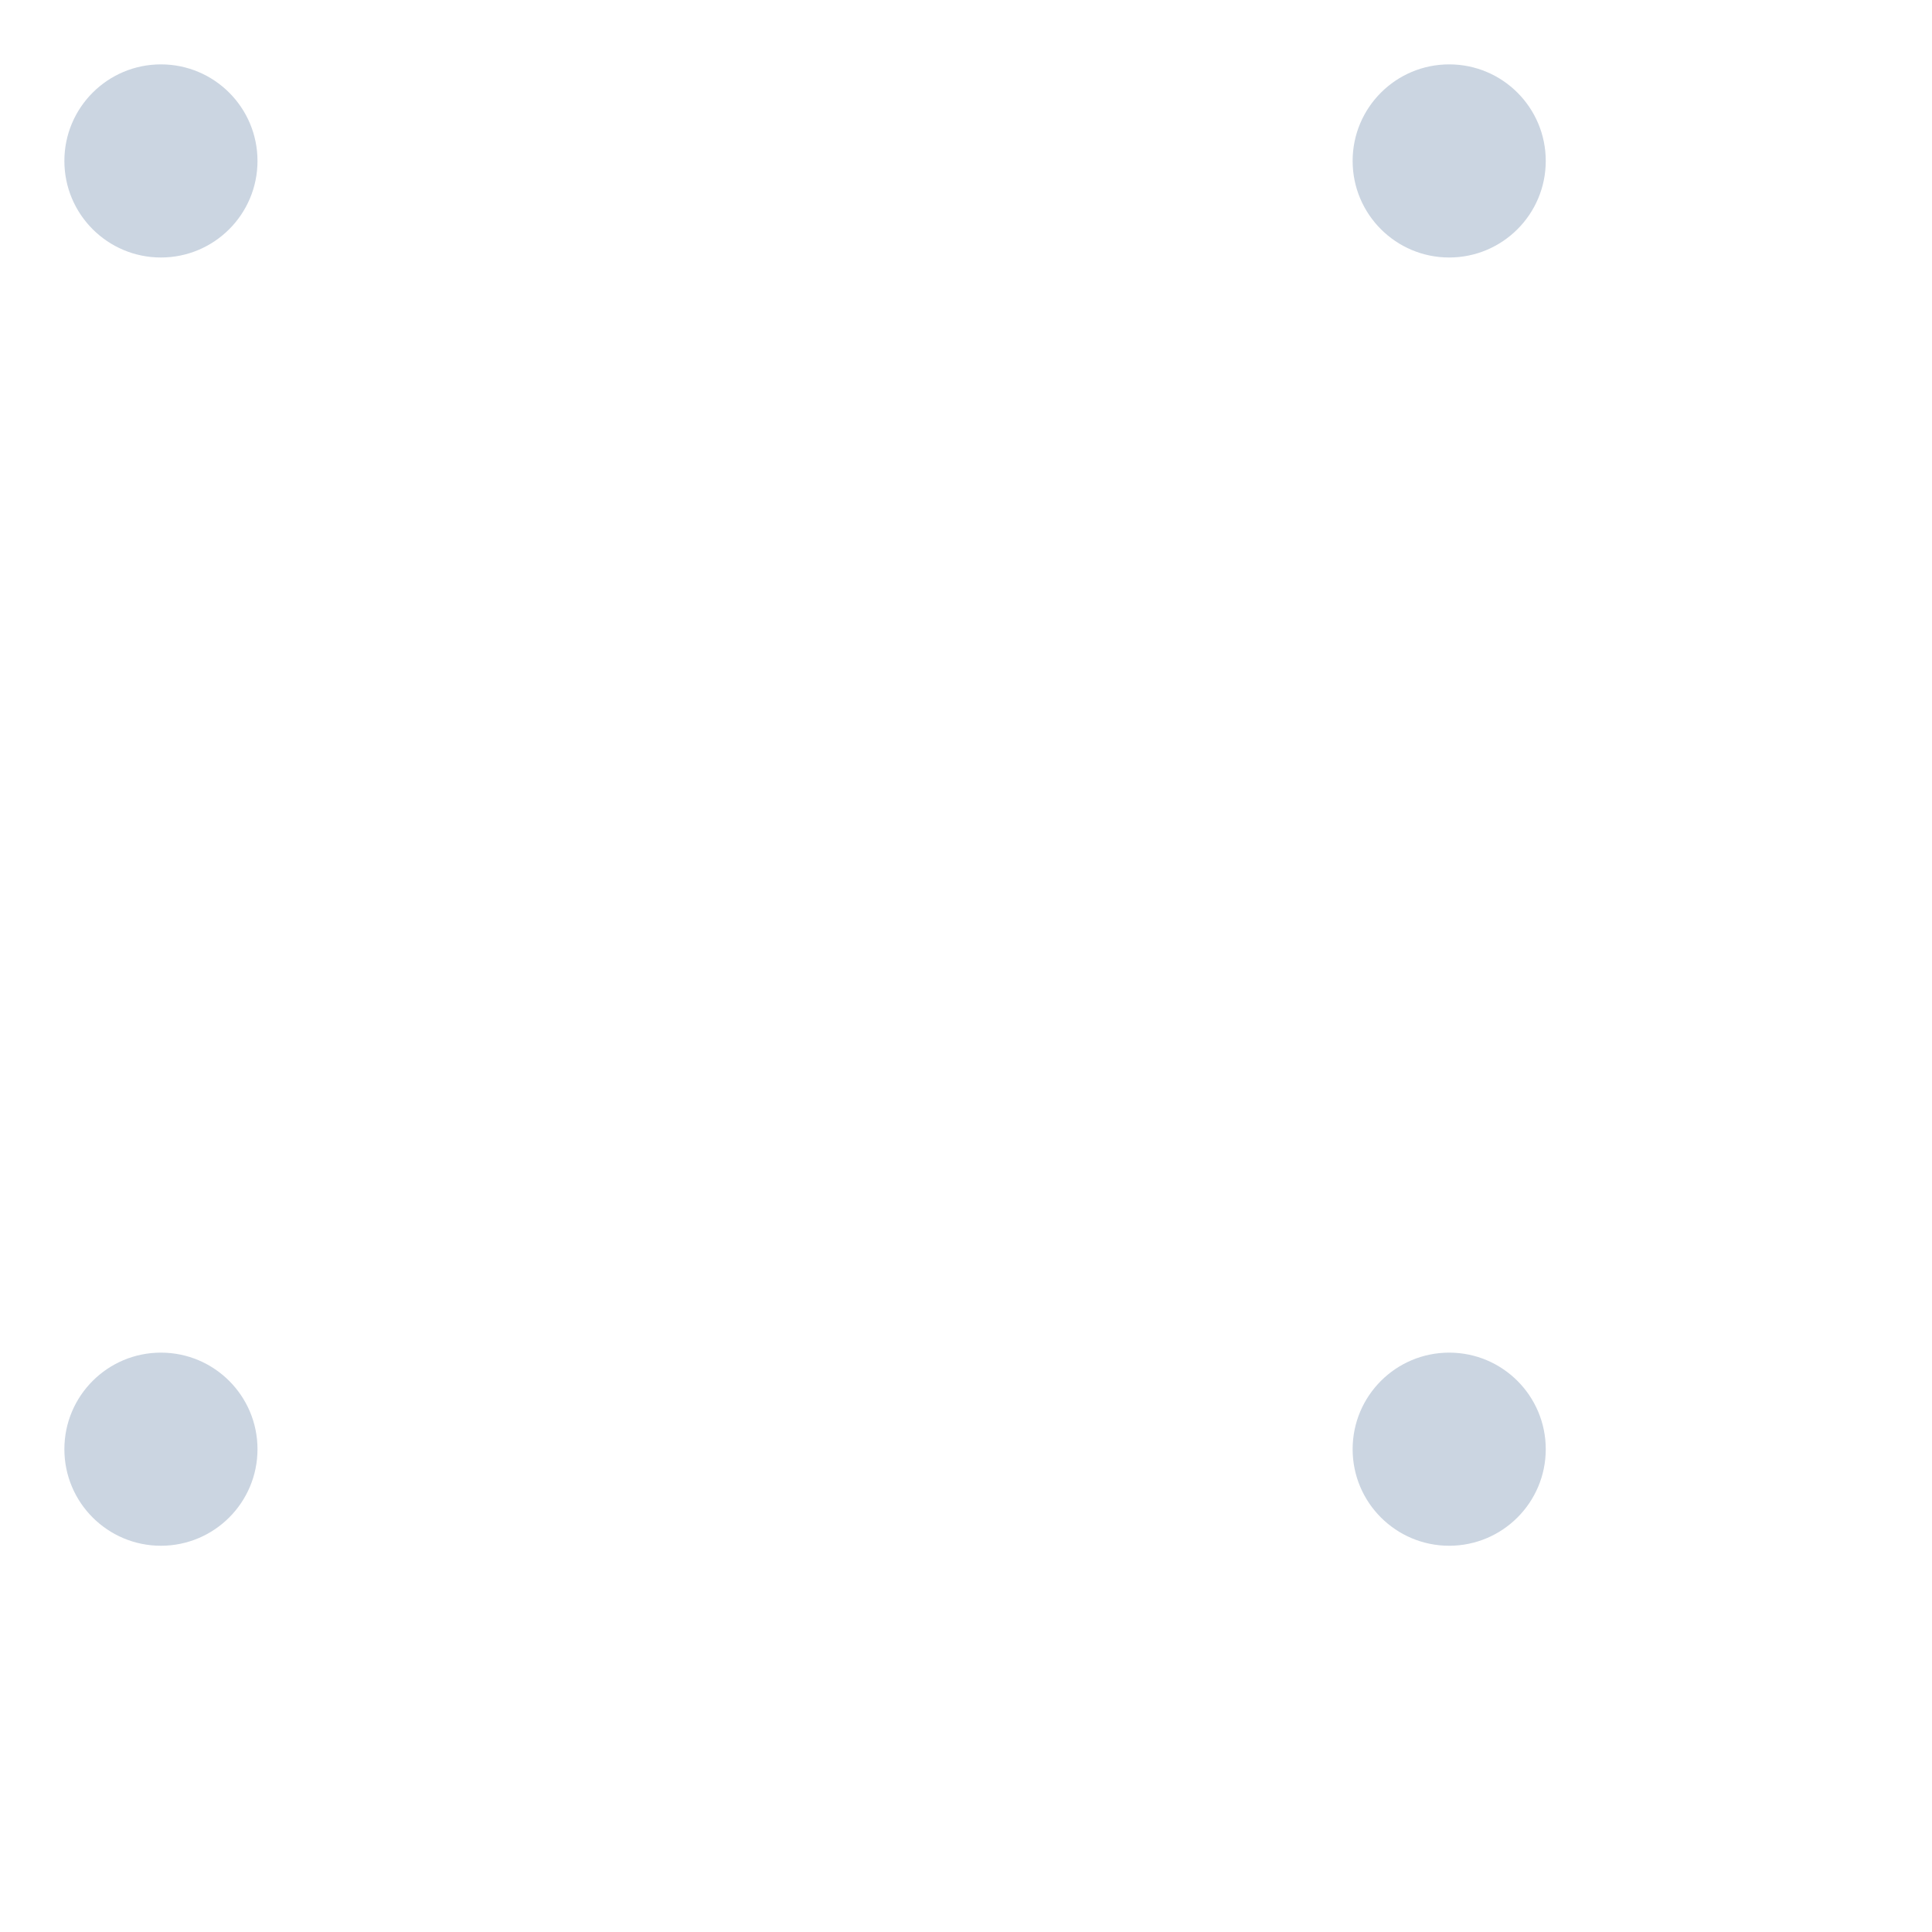
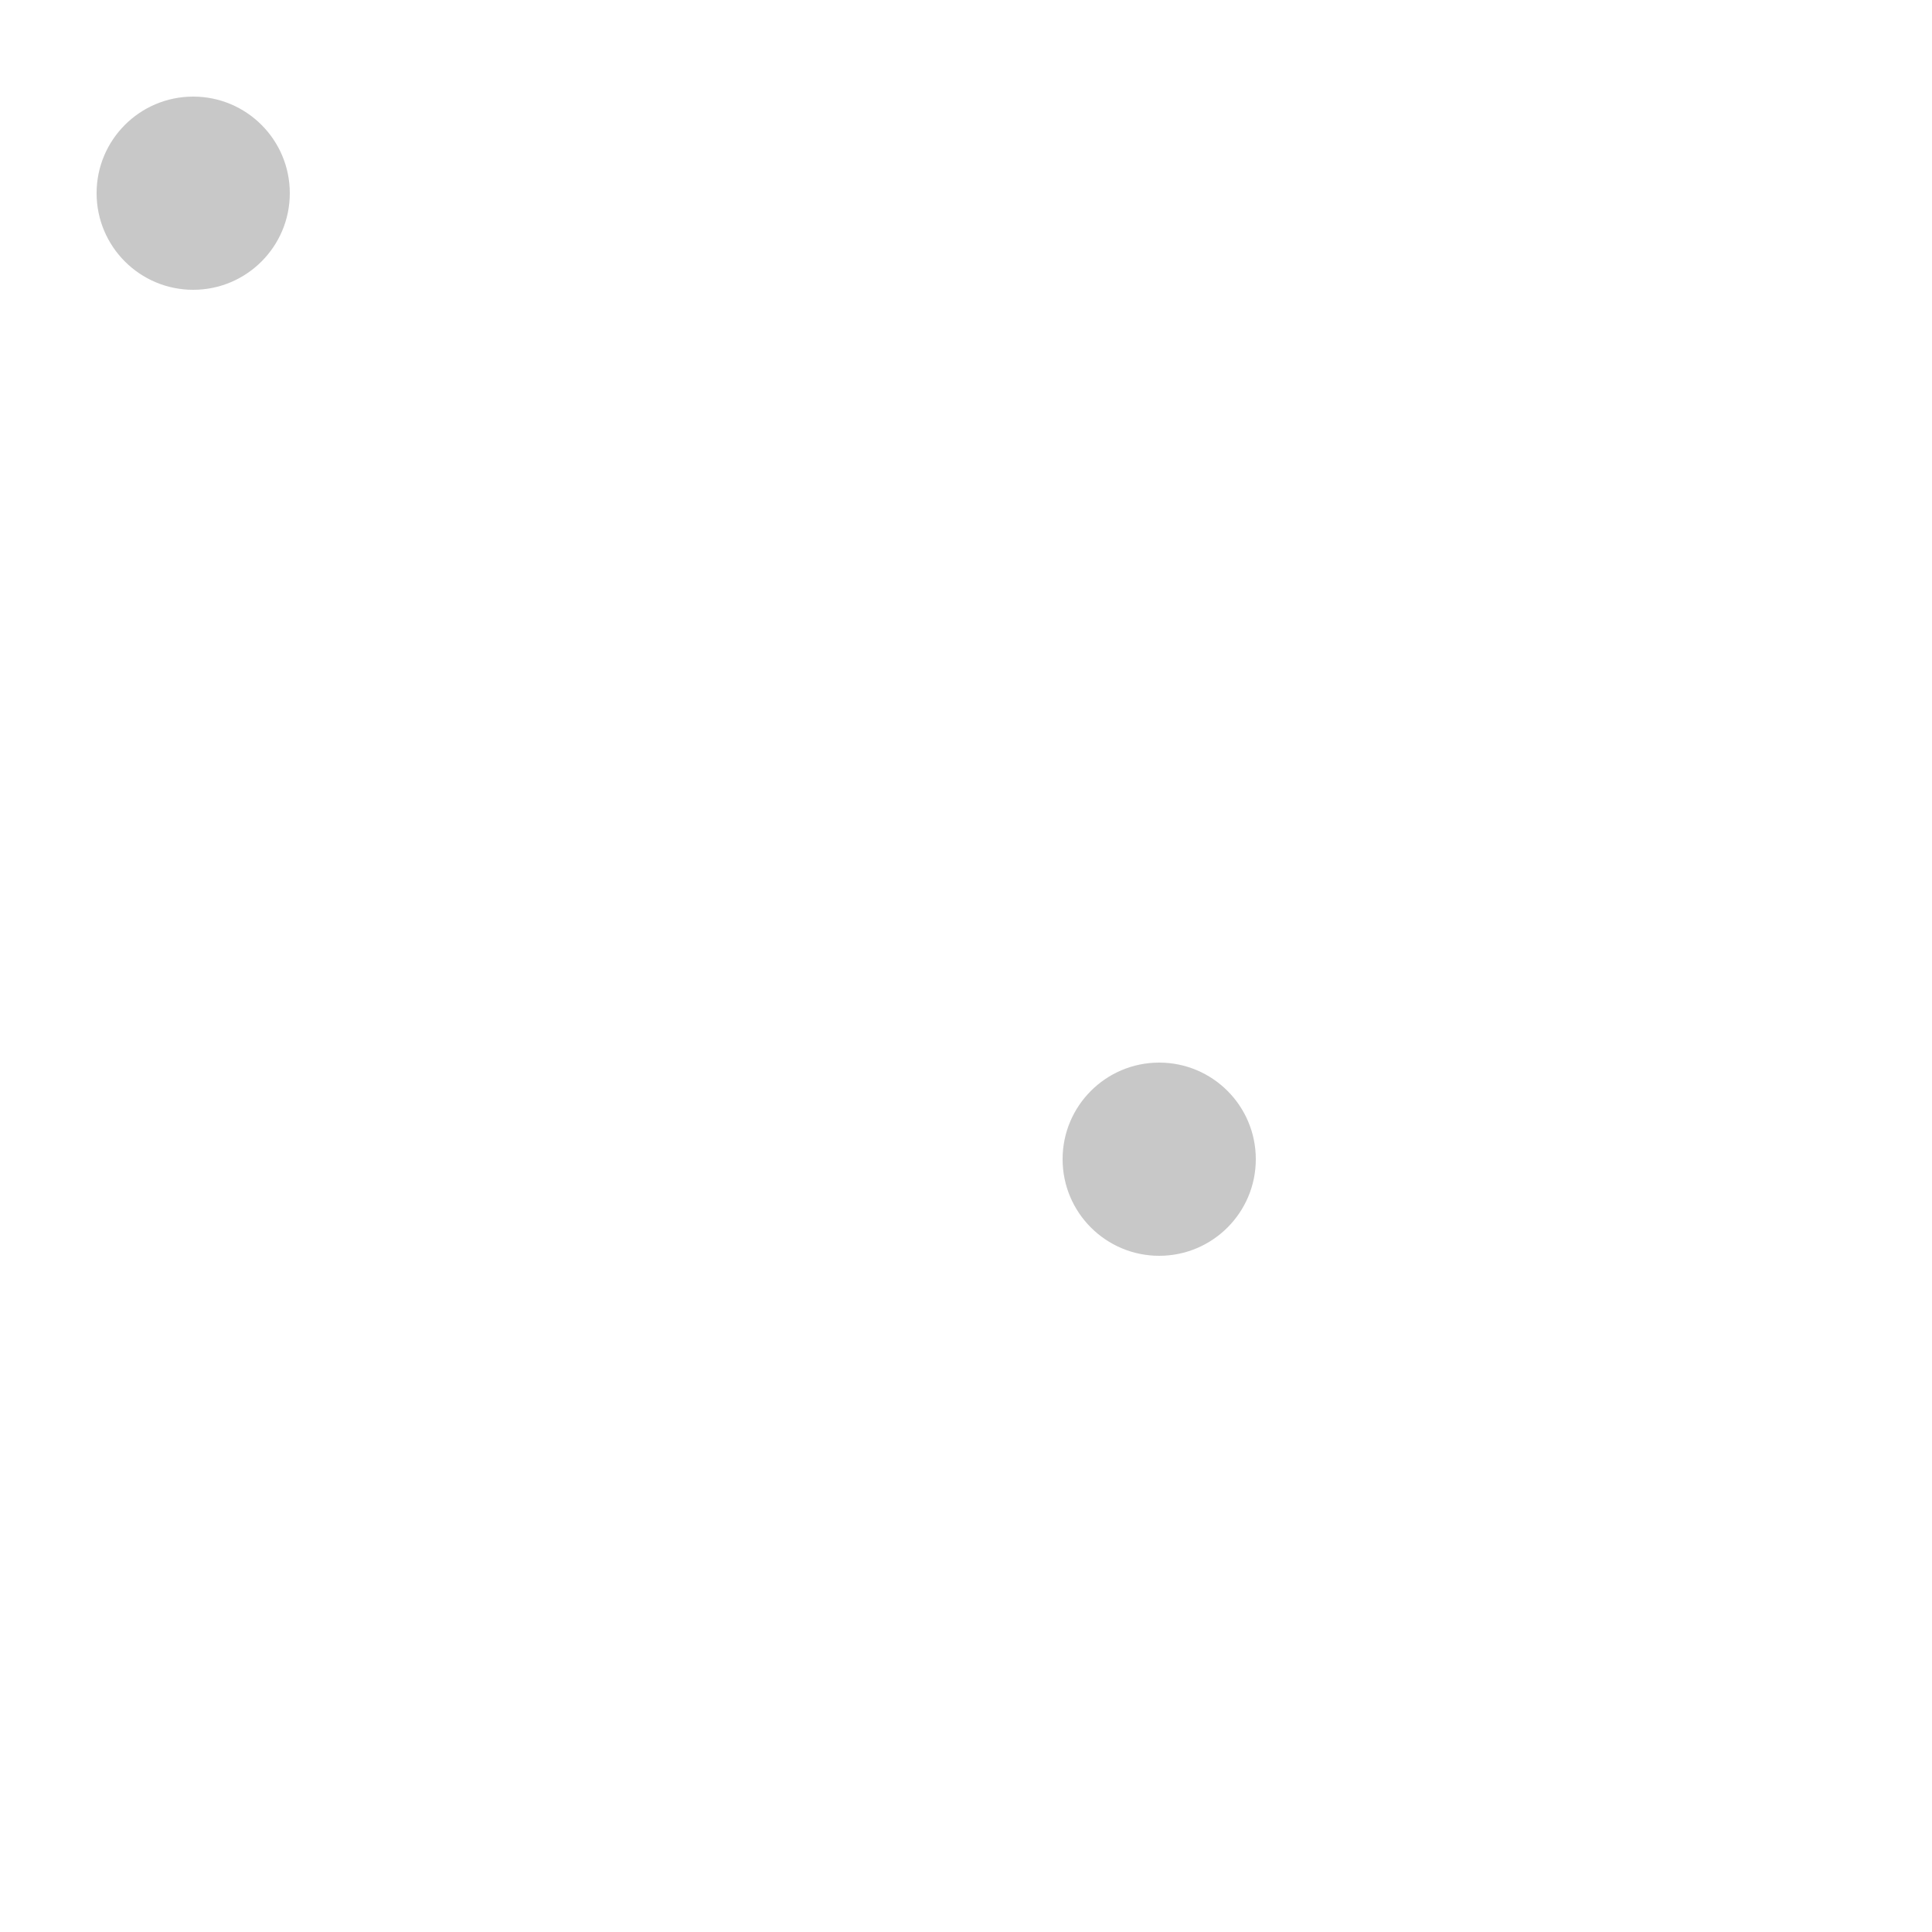
- <svg xmlns="http://www.w3.org/2000/svg" viewBox="0 0 24 24" width="24" height="24">
-   <defs>
-     <pattern id="dotPattern" width="16" height="16" patternUnits="userSpaceOnUse">
-       <circle cx="2" cy="2" r="1.2" fill="#cbd5e1" />
-     </pattern>
-   </defs>
-   <rect width="100%" height="100%" fill="url(#dotPattern)" />
+ <svg xmlns="http://www.w3.org/2000/svg" width="20" height="20" viewBox="0 0 20 20">
+   <circle cx="2" cy="2" r="1" fill="#c8c8c8" />
+   <circle cx="12" cy="12" r="1" fill="#c8c8c8" />
</svg>
